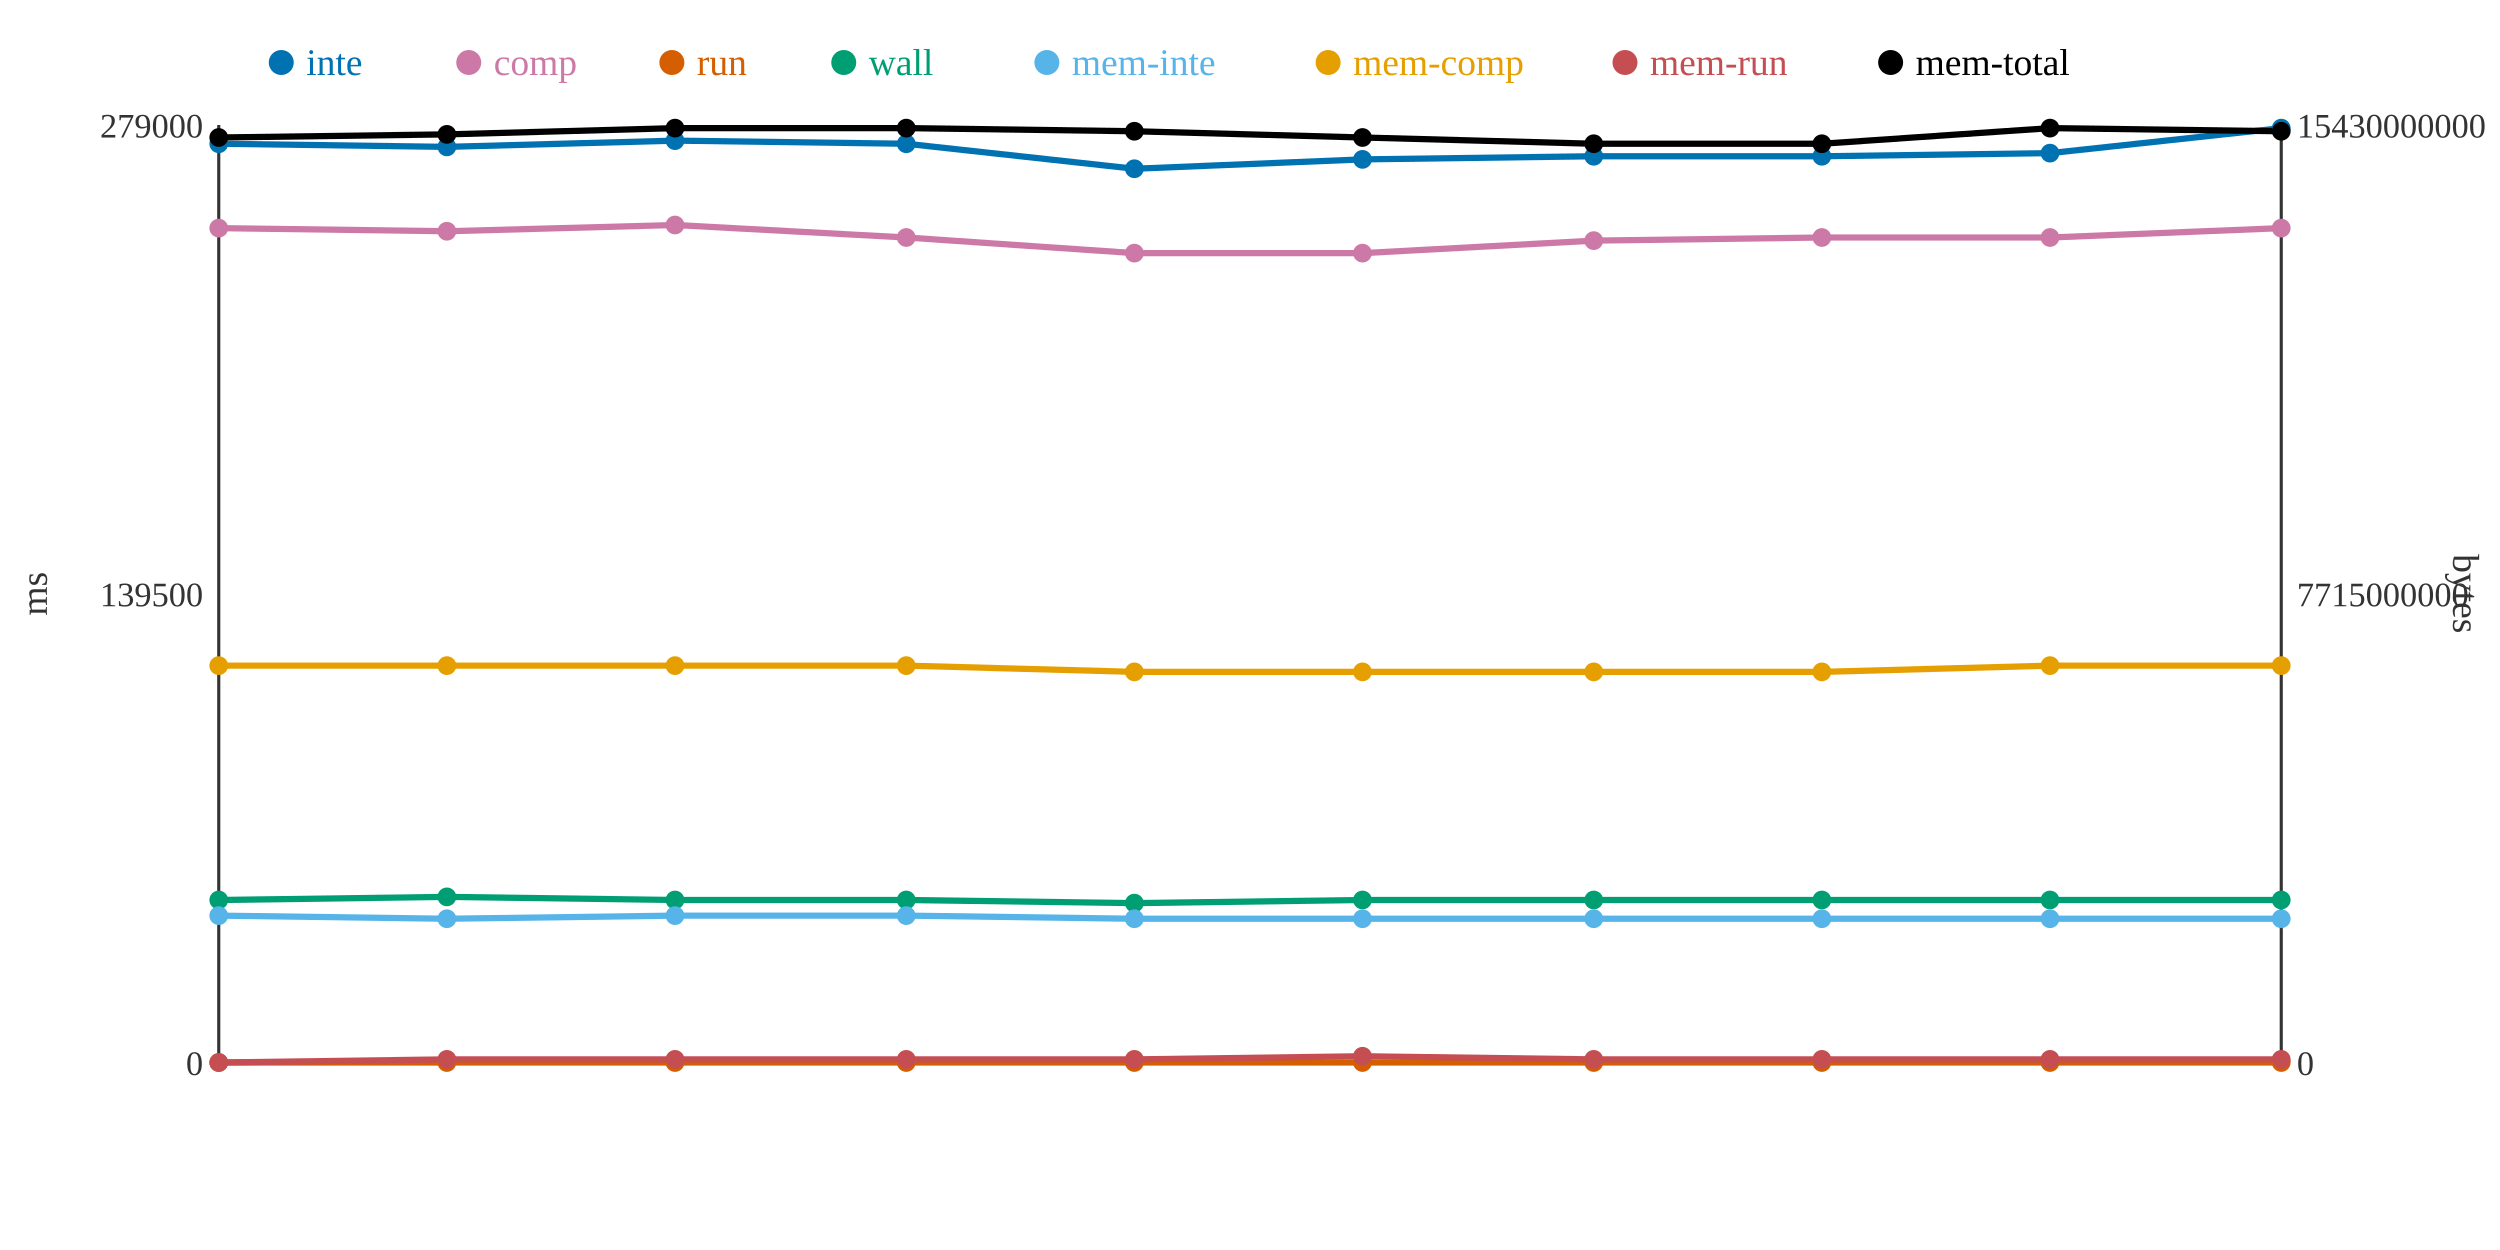
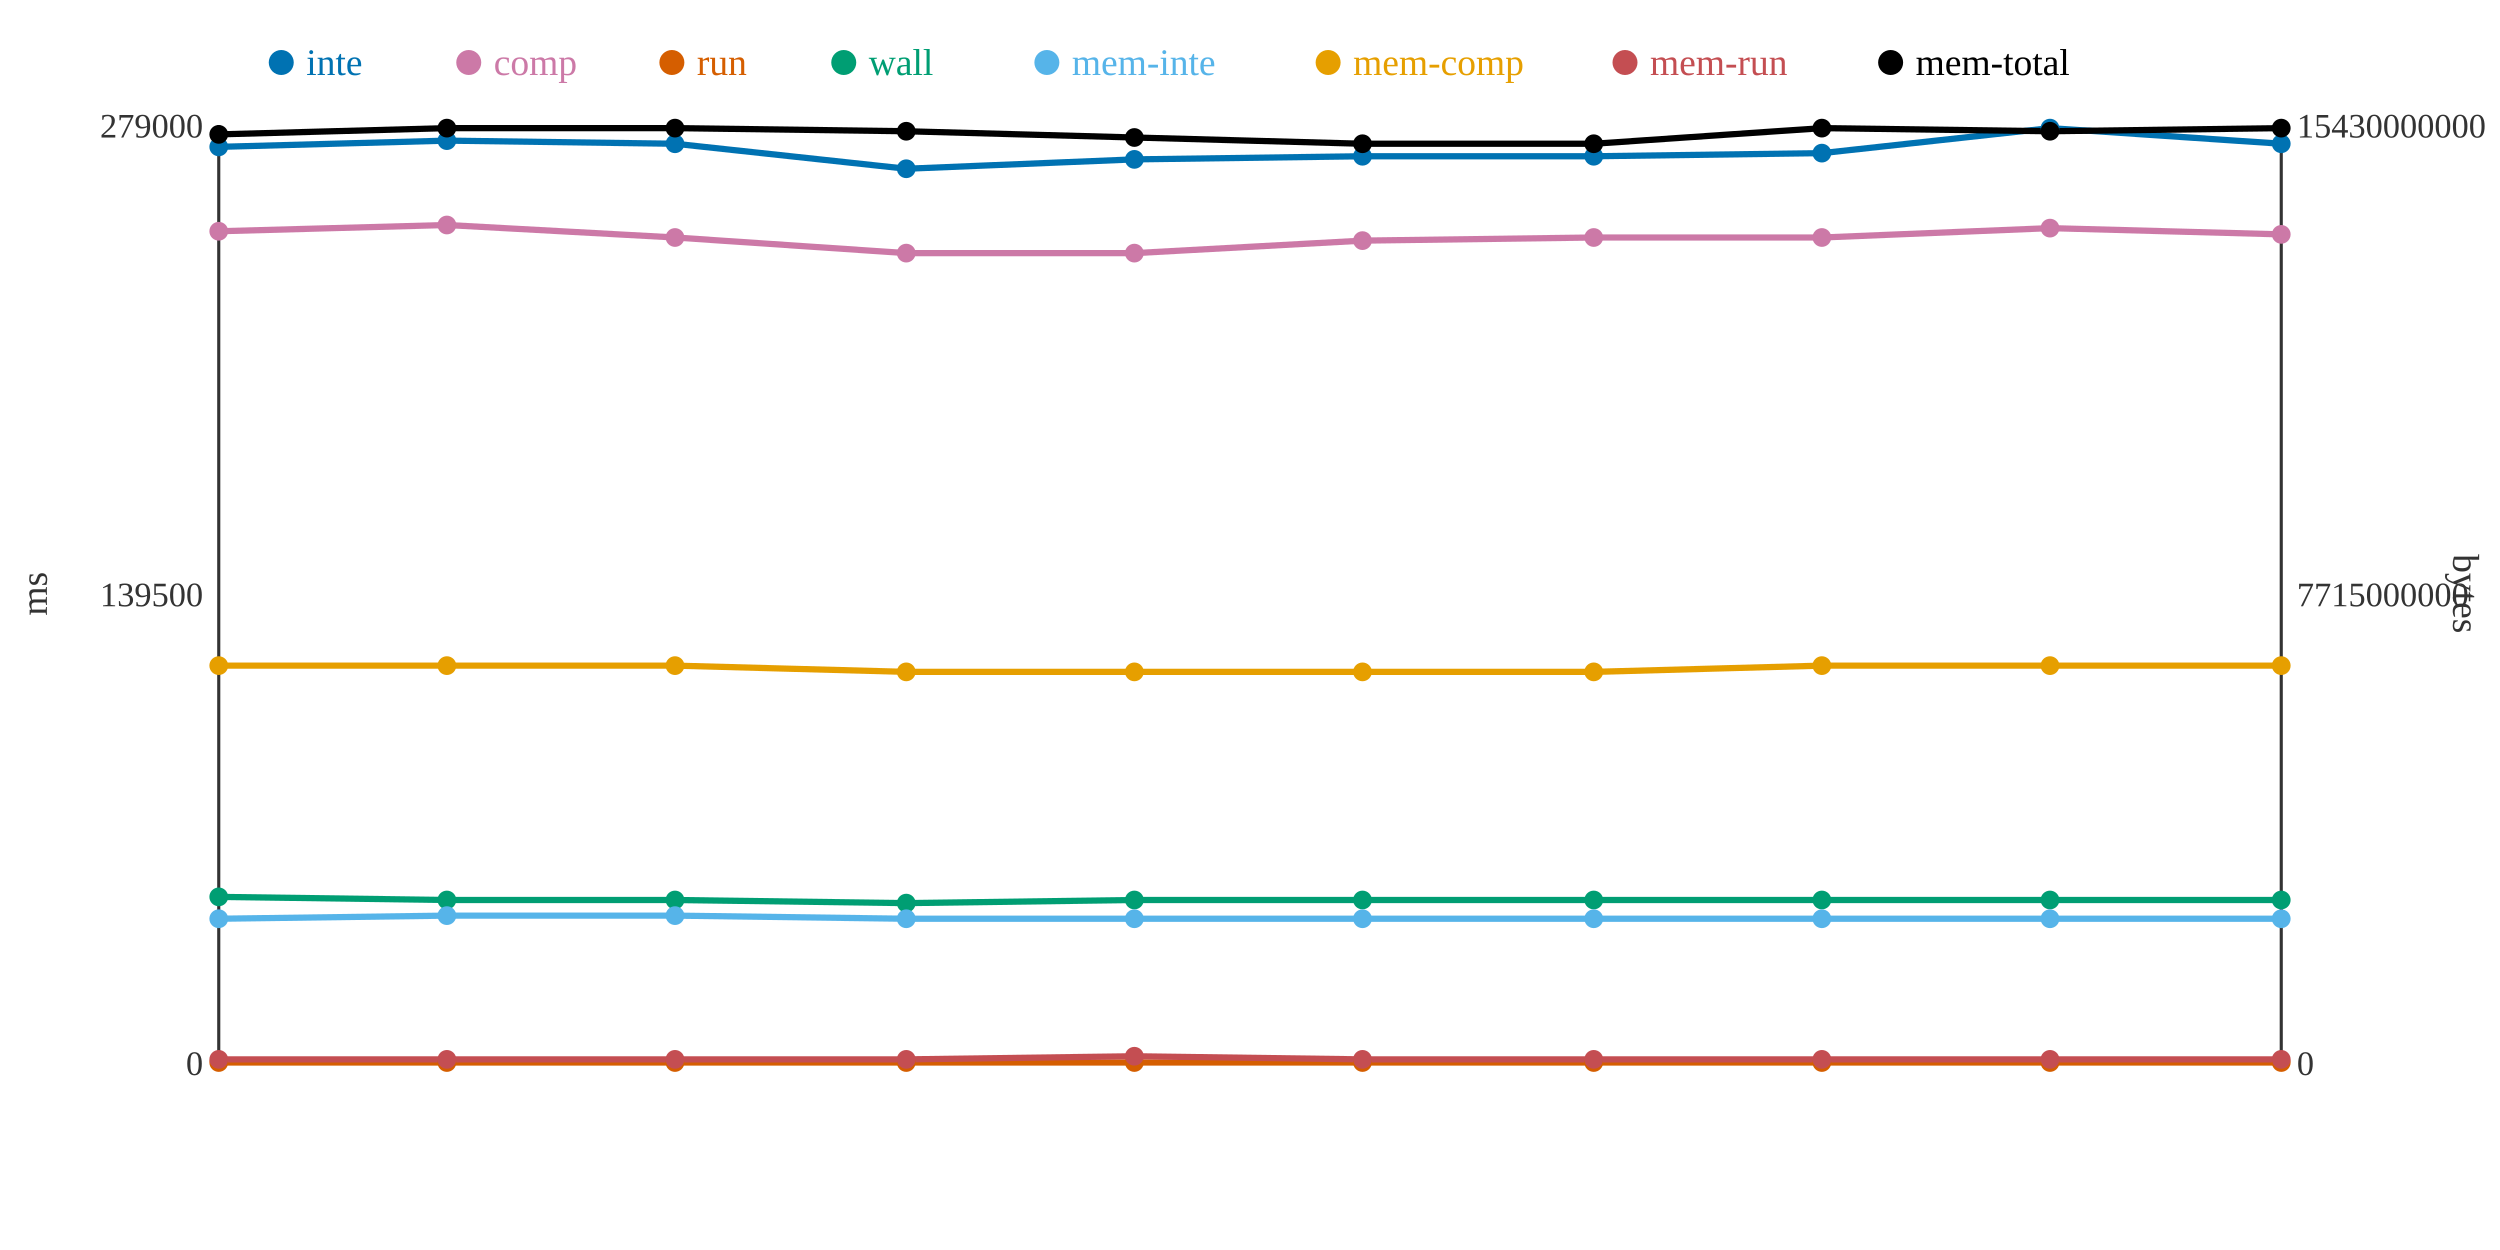
<svg xmlns="http://www.w3.org/2000/svg" width="800" height="400">
  <rect width="800" height="400" fill="white" />
  <line x1="70" y1="40" x2="70" y2="340" stroke="#333" stroke-width="1" />
  <line x1="70" y1="340" x2="730" y2="340" stroke="#333" stroke-width="1" />
  <line x1="730" y1="40" x2="730" y2="340" stroke="#333" stroke-width="1" />
  <text x="65" y="344" text-anchor="end" font-size="11" fill="#333">0</text>
  <text x="65" y="194" text-anchor="end" font-size="11" fill="#333">139500</text>
  <text x="65" y="44" text-anchor="end" font-size="11" fill="#333">279000</text>
  <text x="15" y="190" text-anchor="middle" font-size="12" fill="#333" transform="rotate(-90 15 190)">ms</text>
  <text x="735" y="344" text-anchor="start" font-size="11" fill="#333">0</text>
  <text x="735" y="194" text-anchor="start" font-size="11" fill="#333">7715000000</text>
  <text x="735" y="44" text-anchor="start" font-size="11" fill="#333">15430000000</text>
  <text x="785" y="190" text-anchor="middle" font-size="12" fill="#333" transform="rotate(90 785 190)">bytes</text>
-   <polyline points="70,46 143,47 216,45 290,46 363,54 436,51 510,50 583,50 656,49 730,41" fill="none" stroke="#0072B2" stroke-width="2" />
-   <polyline points="70,73 143,74 216,72 290,76 363,81 436,81 510,77 583,76 656,76 730,73" fill="none" stroke="#CC79A7" stroke-width="2" />
+   <polyline points="70,47 143,45 216,46 290,54 363,51 436,50 510,50 583,49 656,41 730,46" fill="none" stroke="#0072B2" stroke-width="2" />
+   <polyline points="70,74 143,72 216,76 290,81 363,81 436,77 510,76 583,76 656,73 730,75" fill="none" stroke="#CC79A7" stroke-width="2" />
  <polyline points="70,340 143,340 216,340 290,340 363,340 436,340 510,340 583,340 656,340 730,340" fill="none" stroke="#D55E00" stroke-width="2" />
-   <polyline points="70,288 143,287 216,288 290,288 363,289 436,288 510,288 583,288 656,288 730,288" fill="none" stroke="#009E73" stroke-width="2" />
-   <polyline points="70,293 143,294 216,293 290,293 363,294 436,294 510,294 583,294 656,294 730,294" fill="none" stroke="#56B4E9" stroke-width="2" />
-   <polyline points="70,213 143,213 216,213 290,213 363,215 436,215 510,215 583,215 656,213 730,213" fill="none" stroke="#E69F00" stroke-width="2" />
-   <polyline points="70,340 143,339 216,339 290,339 363,339 436,338 510,339 583,339 656,339 730,339" fill="none" stroke="#C44E52" stroke-width="2" />
-   <polyline points="70,44 143,43 216,41 290,41 363,42 436,44 510,46 583,46 656,41 730,42" fill="none" stroke="#000000" stroke-width="2" />
-   <circle cx="70" cy="46" r="3" fill="#0072B2" />
-   <circle cx="70" cy="73" r="3" fill="#CC79A7" />
+   <polyline points="70,287 143,288 216,288 290,289 363,288 436,288 510,288 583,288 656,288 730,288" fill="none" stroke="#009E73" stroke-width="2" />
+   <polyline points="70,294 143,293 216,293 290,294 363,294 436,294 510,294 583,294 656,294 730,294" fill="none" stroke="#56B4E9" stroke-width="2" />
+   <polyline points="70,213 143,213 216,213 290,215 363,215 436,215 510,215 583,213 656,213 730,213" fill="none" stroke="#E69F00" stroke-width="2" />
+   <polyline points="70,339 143,339 216,339 290,339 363,338 436,339 510,339 583,339 656,339 730,339" fill="none" stroke="#C44E52" stroke-width="2" />
+   <polyline points="70,43 143,41 216,41 290,42 363,44 436,46 510,46 583,41 656,42 730,41" fill="none" stroke="#000000" stroke-width="2" />
+   <circle cx="70" cy="47" r="3" fill="#0072B2" />
+   <circle cx="70" cy="74" r="3" fill="#CC79A7" />
  <circle cx="70" cy="340" r="3" fill="#D55E00" />
-   <circle cx="70" cy="288" r="3" fill="#009E73" />
-   <circle cx="70" cy="293" r="3" fill="#56B4E9" />
+   <circle cx="70" cy="287" r="3" fill="#009E73" />
+   <circle cx="70" cy="294" r="3" fill="#56B4E9" />
  <circle cx="70" cy="213" r="3" fill="#E69F00" />
-   <circle cx="70" cy="340" r="3" fill="#C44E52" />
-   <circle cx="70" cy="44" r="3" fill="#000000" />
-   <circle cx="143" cy="47" r="3" fill="#0072B2" />
-   <circle cx="143" cy="74" r="3" fill="#CC79A7" />
+   <circle cx="70" cy="339" r="3" fill="#C44E52" />
+   <circle cx="70" cy="43" r="3" fill="#000000" />
+   <circle cx="143" cy="45" r="3" fill="#0072B2" />
+   <circle cx="143" cy="72" r="3" fill="#CC79A7" />
  <circle cx="143" cy="340" r="3" fill="#D55E00" />
-   <circle cx="143" cy="287" r="3" fill="#009E73" />
-   <circle cx="143" cy="294" r="3" fill="#56B4E9" />
+   <circle cx="143" cy="288" r="3" fill="#009E73" />
+   <circle cx="143" cy="293" r="3" fill="#56B4E9" />
  <circle cx="143" cy="213" r="3" fill="#E69F00" />
  <circle cx="143" cy="339" r="3" fill="#C44E52" />
-   <circle cx="143" cy="43" r="3" fill="#000000" />
-   <circle cx="216" cy="45" r="3" fill="#0072B2" />
-   <circle cx="216" cy="72" r="3" fill="#CC79A7" />
+   <circle cx="143" cy="41" r="3" fill="#000000" />
+   <circle cx="216" cy="46" r="3" fill="#0072B2" />
+   <circle cx="216" cy="76" r="3" fill="#CC79A7" />
  <circle cx="216" cy="340" r="3" fill="#D55E00" />
  <circle cx="216" cy="288" r="3" fill="#009E73" />
  <circle cx="216" cy="293" r="3" fill="#56B4E9" />
  <circle cx="216" cy="213" r="3" fill="#E69F00" />
  <circle cx="216" cy="339" r="3" fill="#C44E52" />
  <circle cx="216" cy="41" r="3" fill="#000000" />
-   <circle cx="290" cy="46" r="3" fill="#0072B2" />
-   <circle cx="290" cy="76" r="3" fill="#CC79A7" />
+   <circle cx="290" cy="54" r="3" fill="#0072B2" />
+   <circle cx="290" cy="81" r="3" fill="#CC79A7" />
  <circle cx="290" cy="340" r="3" fill="#D55E00" />
-   <circle cx="290" cy="288" r="3" fill="#009E73" />
-   <circle cx="290" cy="293" r="3" fill="#56B4E9" />
-   <circle cx="290" cy="213" r="3" fill="#E69F00" />
+   <circle cx="290" cy="289" r="3" fill="#009E73" />
+   <circle cx="290" cy="294" r="3" fill="#56B4E9" />
+   <circle cx="290" cy="215" r="3" fill="#E69F00" />
  <circle cx="290" cy="339" r="3" fill="#C44E52" />
-   <circle cx="290" cy="41" r="3" fill="#000000" />
-   <circle cx="363" cy="54" r="3" fill="#0072B2" />
+   <circle cx="290" cy="42" r="3" fill="#000000" />
+   <circle cx="363" cy="51" r="3" fill="#0072B2" />
  <circle cx="363" cy="81" r="3" fill="#CC79A7" />
  <circle cx="363" cy="340" r="3" fill="#D55E00" />
-   <circle cx="363" cy="289" r="3" fill="#009E73" />
+   <circle cx="363" cy="288" r="3" fill="#009E73" />
  <circle cx="363" cy="294" r="3" fill="#56B4E9" />
  <circle cx="363" cy="215" r="3" fill="#E69F00" />
-   <circle cx="363" cy="339" r="3" fill="#C44E52" />
-   <circle cx="363" cy="42" r="3" fill="#000000" />
-   <circle cx="436" cy="51" r="3" fill="#0072B2" />
-   <circle cx="436" cy="81" r="3" fill="#CC79A7" />
+   <circle cx="363" cy="338" r="3" fill="#C44E52" />
+   <circle cx="363" cy="44" r="3" fill="#000000" />
+   <circle cx="436" cy="50" r="3" fill="#0072B2" />
+   <circle cx="436" cy="77" r="3" fill="#CC79A7" />
  <circle cx="436" cy="340" r="3" fill="#D55E00" />
  <circle cx="436" cy="288" r="3" fill="#009E73" />
  <circle cx="436" cy="294" r="3" fill="#56B4E9" />
  <circle cx="436" cy="215" r="3" fill="#E69F00" />
-   <circle cx="436" cy="338" r="3" fill="#C44E52" />
-   <circle cx="436" cy="44" r="3" fill="#000000" />
+   <circle cx="436" cy="339" r="3" fill="#C44E52" />
+   <circle cx="436" cy="46" r="3" fill="#000000" />
  <circle cx="510" cy="50" r="3" fill="#0072B2" />
-   <circle cx="510" cy="77" r="3" fill="#CC79A7" />
+   <circle cx="510" cy="76" r="3" fill="#CC79A7" />
  <circle cx="510" cy="340" r="3" fill="#D55E00" />
  <circle cx="510" cy="288" r="3" fill="#009E73" />
  <circle cx="510" cy="294" r="3" fill="#56B4E9" />
  <circle cx="510" cy="215" r="3" fill="#E69F00" />
  <circle cx="510" cy="339" r="3" fill="#C44E52" />
  <circle cx="510" cy="46" r="3" fill="#000000" />
-   <circle cx="583" cy="50" r="3" fill="#0072B2" />
+   <circle cx="583" cy="49" r="3" fill="#0072B2" />
  <circle cx="583" cy="76" r="3" fill="#CC79A7" />
  <circle cx="583" cy="340" r="3" fill="#D55E00" />
  <circle cx="583" cy="288" r="3" fill="#009E73" />
  <circle cx="583" cy="294" r="3" fill="#56B4E9" />
-   <circle cx="583" cy="215" r="3" fill="#E69F00" />
+   <circle cx="583" cy="213" r="3" fill="#E69F00" />
  <circle cx="583" cy="339" r="3" fill="#C44E52" />
-   <circle cx="583" cy="46" r="3" fill="#000000" />
-   <circle cx="656" cy="49" r="3" fill="#0072B2" />
-   <circle cx="656" cy="76" r="3" fill="#CC79A7" />
+   <circle cx="583" cy="41" r="3" fill="#000000" />
+   <circle cx="656" cy="41" r="3" fill="#0072B2" />
+   <circle cx="656" cy="73" r="3" fill="#CC79A7" />
  <circle cx="656" cy="340" r="3" fill="#D55E00" />
  <circle cx="656" cy="288" r="3" fill="#009E73" />
  <circle cx="656" cy="294" r="3" fill="#56B4E9" />
  <circle cx="656" cy="213" r="3" fill="#E69F00" />
  <circle cx="656" cy="339" r="3" fill="#C44E52" />
-   <circle cx="656" cy="41" r="3" fill="#000000" />
-   <circle cx="730" cy="41" r="3" fill="#0072B2" />
-   <circle cx="730" cy="73" r="3" fill="#CC79A7" />
+   <circle cx="656" cy="42" r="3" fill="#000000" />
+   <circle cx="730" cy="46" r="3" fill="#0072B2" />
+   <circle cx="730" cy="75" r="3" fill="#CC79A7" />
  <circle cx="730" cy="340" r="3" fill="#D55E00" />
  <circle cx="730" cy="288" r="3" fill="#009E73" />
  <circle cx="730" cy="294" r="3" fill="#56B4E9" />
  <circle cx="730" cy="213" r="3" fill="#E69F00" />
  <circle cx="730" cy="339" r="3" fill="#C44E52" />
-   <circle cx="730" cy="42" r="3" fill="#000000" />
+   <circle cx="730" cy="41" r="3" fill="#000000" />
  <circle cx="90" cy="20" r="4" fill="#0072B2" />
  <text x="98" y="24" text-anchor="start" font-size="12" fill="#0072B2">inte</text>
  <circle cx="150" cy="20" r="4" fill="#CC79A7" />
  <text x="158" y="24" text-anchor="start" font-size="12" fill="#CC79A7">comp</text>
  <circle cx="215" cy="20" r="4" fill="#D55E00" />
  <text x="223" y="24" text-anchor="start" font-size="12" fill="#D55E00">run</text>
  <circle cx="270" cy="20" r="4" fill="#009E73" />
  <text x="278" y="24" text-anchor="start" font-size="12" fill="#009E73">wall</text>
  <circle cx="335" cy="20" r="4" fill="#56B4E9" />
  <text x="343" y="24" text-anchor="start" font-size="12" fill="#56B4E9">mem-inte</text>
  <circle cx="425" cy="20" r="4" fill="#E69F00" />
  <text x="433" y="24" text-anchor="start" font-size="12" fill="#E69F00">mem-comp</text>
  <circle cx="520" cy="20" r="4" fill="#C44E52" />
  <text x="528" y="24" text-anchor="start" font-size="12" fill="#C44E52">mem-run</text>
  <circle cx="605" cy="20" r="4" fill="#000000" />
  <text x="613" y="24" text-anchor="start" font-size="12" fill="#000000">mem-total</text>
</svg>
